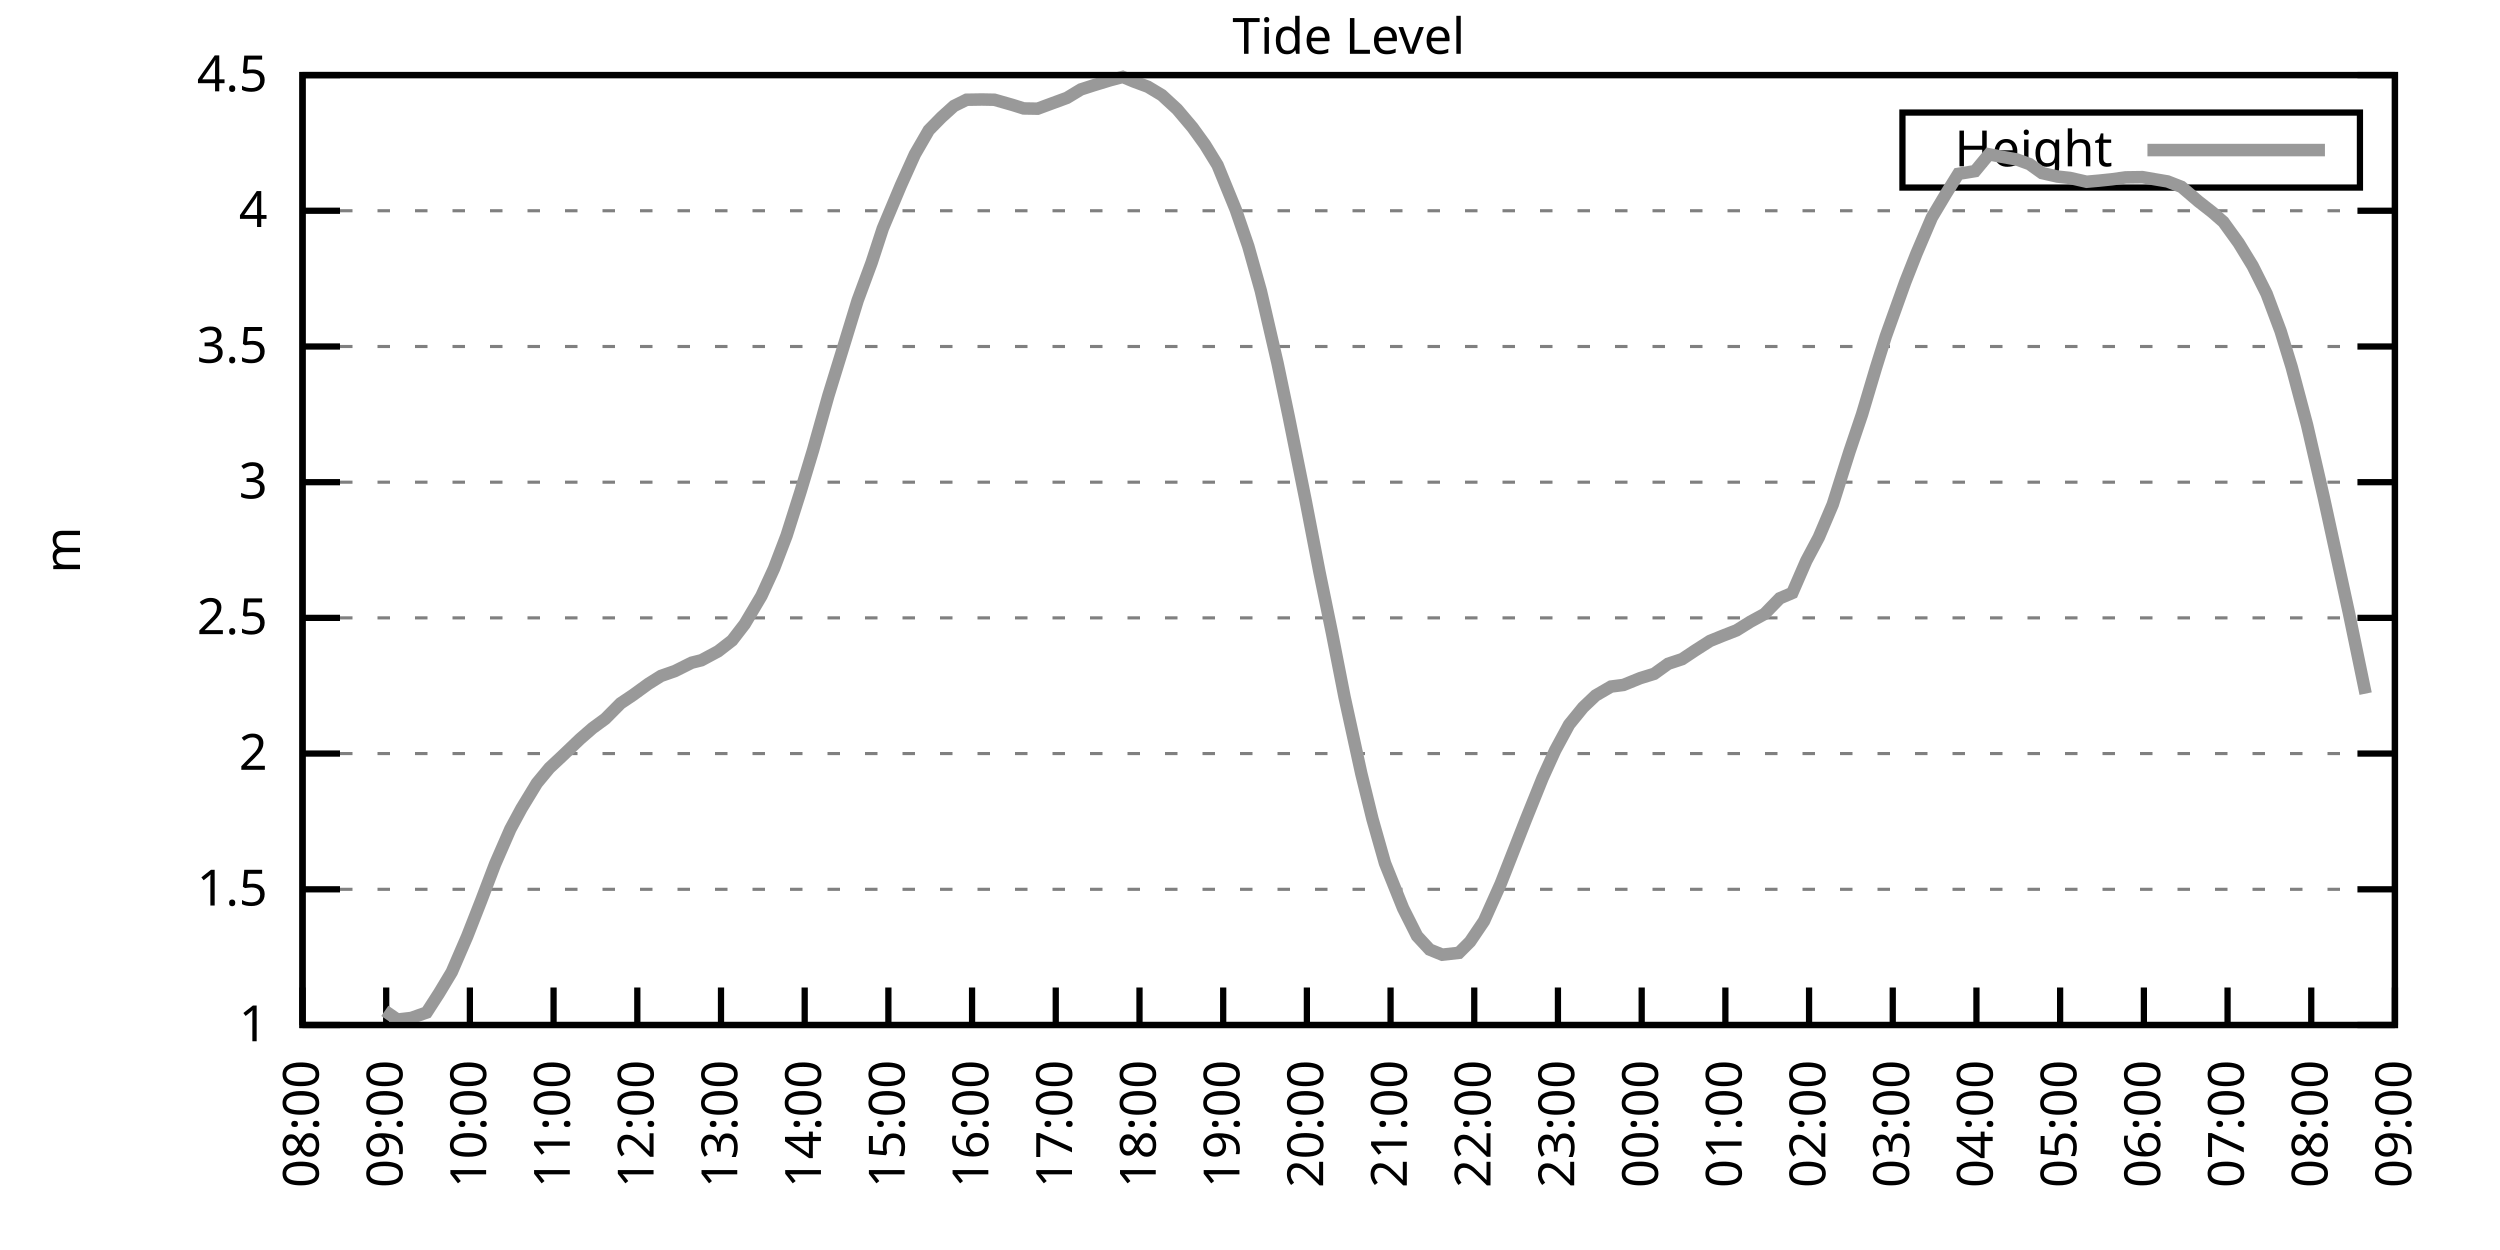
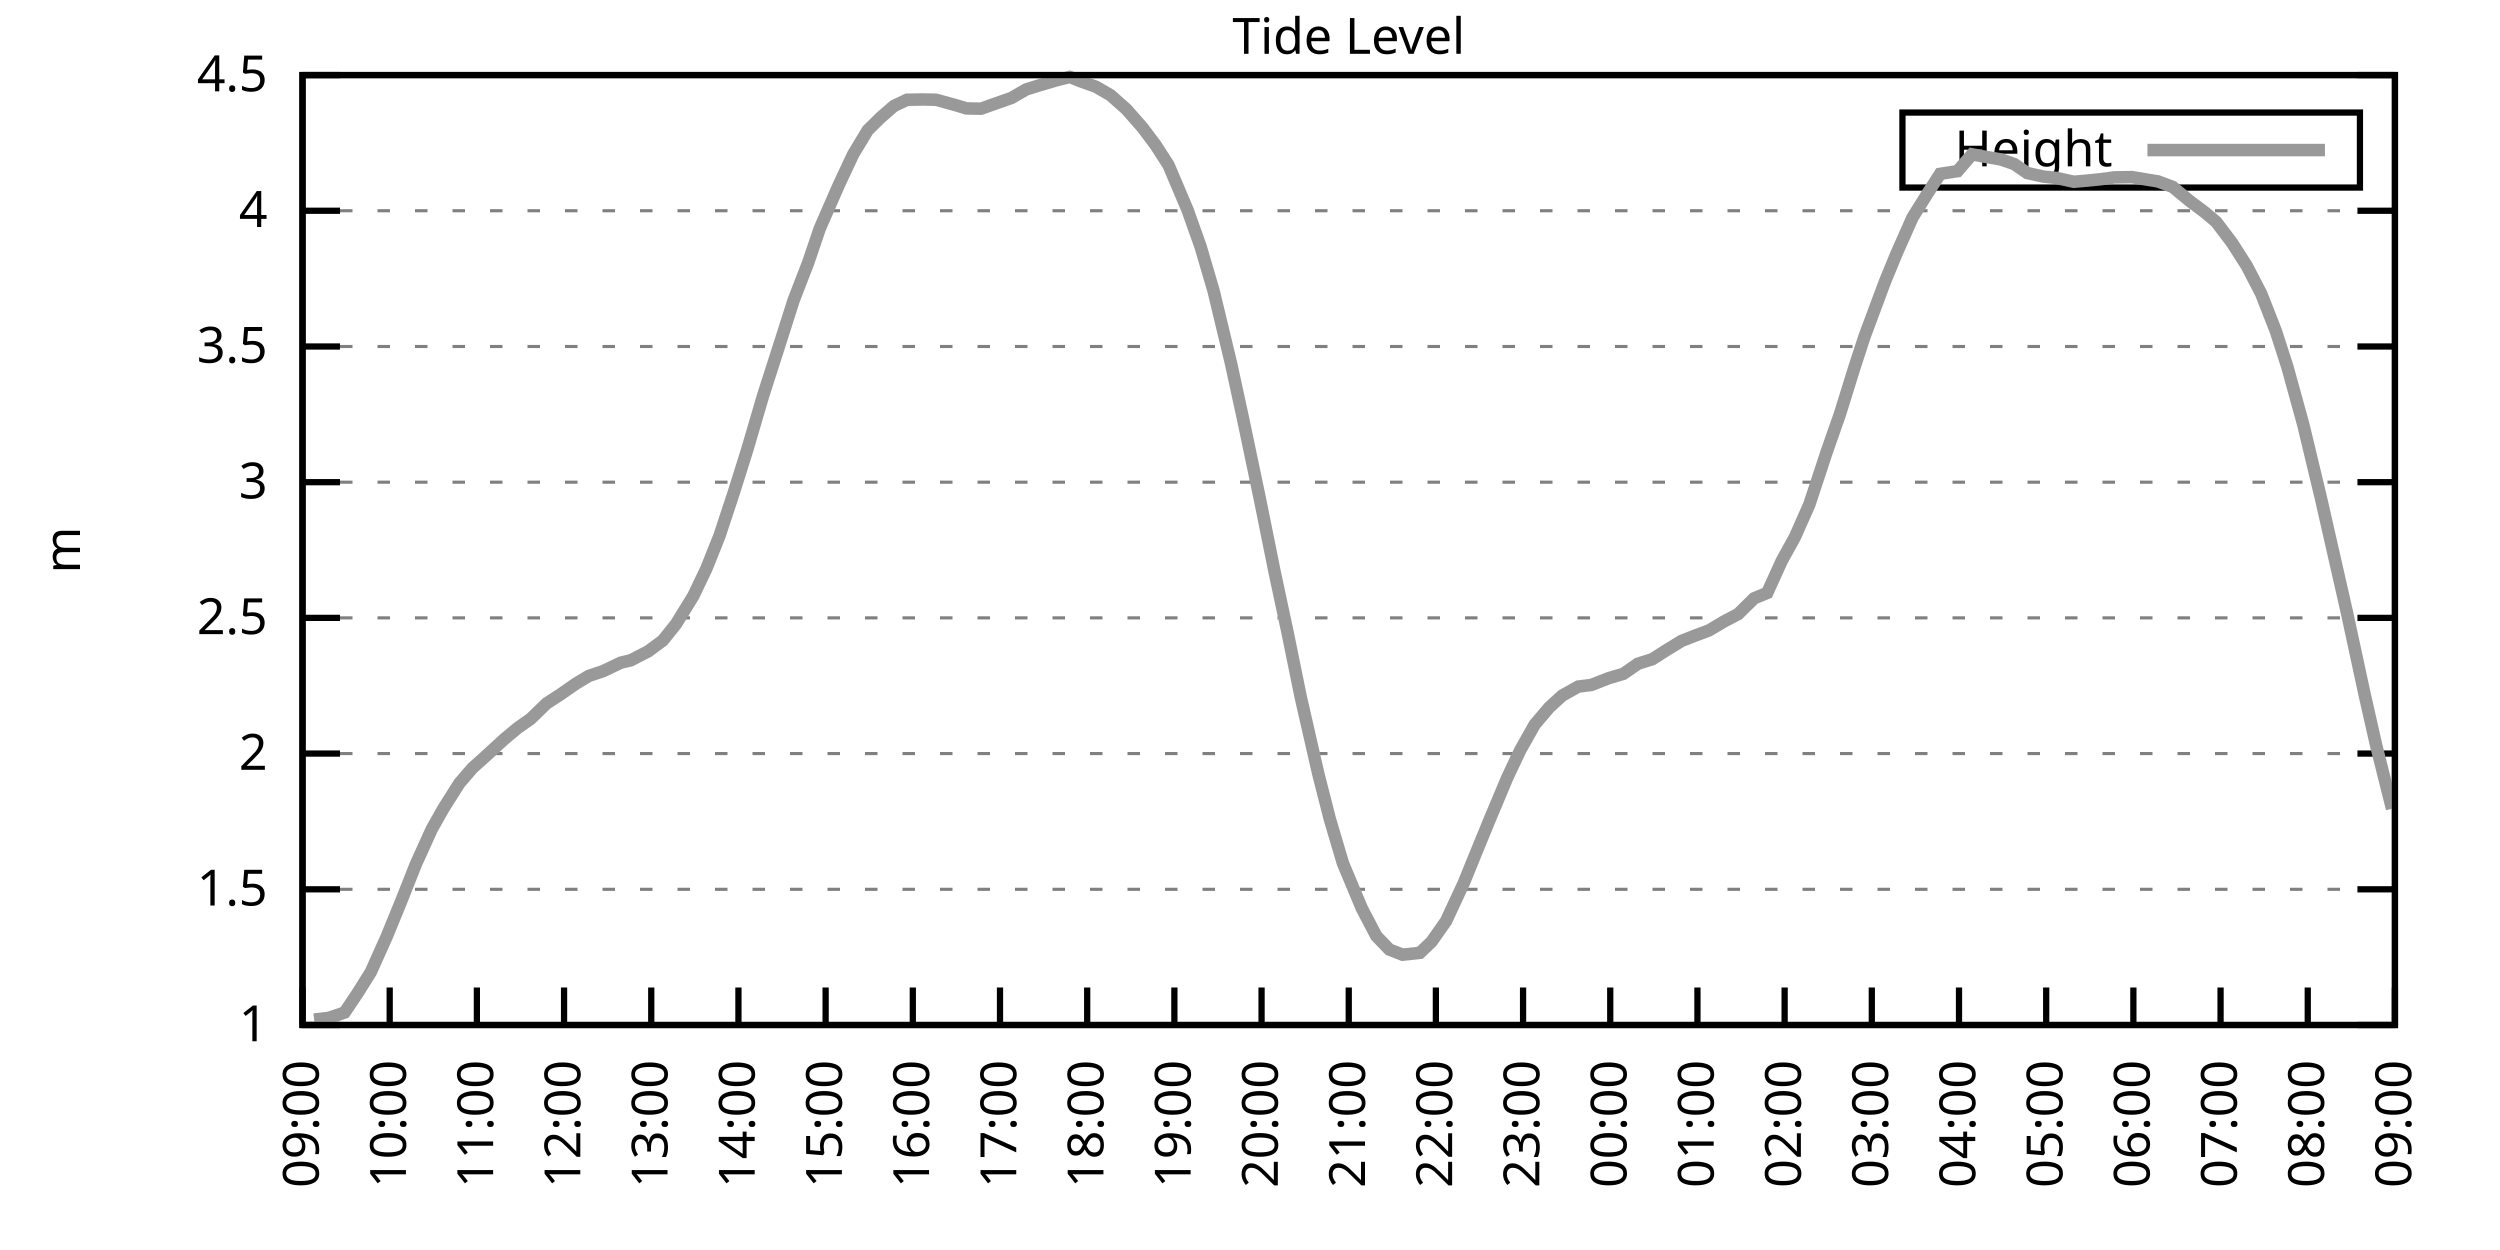
<svg xmlns="http://www.w3.org/2000/svg" xmlns:xlink="http://www.w3.org/1999/xlink" width="400" height="200" viewBox="0 0 400 200">
  <g id="gnuplot_canvas">
    <rect x="0" y="0" width="400" height="200" fill="none" />
    <defs>
      <circle id="gpDot" r="0.5" stroke-width="0.5" stroke="currentColor" />
      <path id="gpPt0" stroke-width="0.333" stroke="currentColor" d="M-1,0 h2 M0,-1 v2" />
      <path id="gpPt1" stroke-width="0.333" stroke="currentColor" d="M-1,-1 L1,1 M1,-1 L-1,1" />
      <path id="gpPt2" stroke-width="0.333" stroke="currentColor" d="M-1,0 L1,0 M0,-1 L0,1 M-1,-1 L1,1 M-1,1 L1,-1" />
      <rect id="gpPt3" stroke-width="0.333" stroke="currentColor" x="-1" y="-1" width="2" height="2" />
      <rect id="gpPt4" stroke-width="0.333" stroke="currentColor" fill="currentColor" x="-1" y="-1" width="2" height="2" />
      <circle id="gpPt5" stroke-width="0.333" stroke="currentColor" cx="0" cy="0" r="1" />
      <use xlink:href="#gpPt5" id="gpPt6" fill="currentColor" stroke="none" />
      <path id="gpPt7" stroke-width="0.333" stroke="currentColor" d="M0,-1.33 L-1.33,0.67 L1.33,0.67 z" />
      <use xlink:href="#gpPt7" id="gpPt8" fill="currentColor" stroke="none" />
      <use xlink:href="#gpPt7" id="gpPt9" stroke="currentColor" transform="rotate(180)" />
      <use xlink:href="#gpPt9" id="gpPt10" fill="currentColor" stroke="none" />
      <use xlink:href="#gpPt3" id="gpPt11" stroke="currentColor" transform="rotate(45)" />
      <use xlink:href="#gpPt11" id="gpPt12" fill="currentColor" stroke="none" />
      <path id="gpPt13" stroke-width="0.333" stroke="currentColor" d="M0,1.330 L1.265,0.411 L0.782,-1.067 L-0.782,-1.076 L-1.265,0.411 z" />
      <use xlink:href="#gpPt13" id="gpPt14" fill="currentColor" stroke="none" />
      <filter id="textbox" filterUnits="objectBoundingBox" x="0" y="0" height="1" width="1">
        <feFlood flood-color="white" flood-opacity="1" result="bgnd" />
        <feComposite in="SourceGraphic" in2="bgnd" operator="atop" />
      </filter>
      <filter id="greybox" filterUnits="objectBoundingBox" x="0" y="0" height="1" width="1">
        <feFlood flood-color="lightgrey" flood-opacity="1" result="grey" />
        <feComposite in="SourceGraphic" in2="grey" operator="atop" />
      </filter>
    </defs>
    <g fill="none" color="white" stroke="currentColor" stroke-width="1.00" stroke-linecap="butt" stroke-linejoin="miter">
</g>
    <g fill="none" color="black" stroke="currentColor" stroke-width="1.00" stroke-linecap="butt" stroke-linejoin="miter">
      <g stroke="none" shape-rendering="crispEdges">
        <polygon fill="rgb(255, 255, 255)" points="48.40,164.00 383.18,164.00 383.18,12.02 48.40,12.02 " />
      </g>
    </g>
    <g fill="none" color="black" stroke="currentColor" stroke-width="1.00" stroke-linecap="butt" stroke-linejoin="miter">
</g>
    <g fill="none" color="black" stroke="black" stroke-width="0.50" stroke-linecap="butt" stroke-linejoin="miter">
</g>
    <g fill="none" color="gray" stroke="currentColor" stroke-width="0.50" stroke-linecap="butt" stroke-linejoin="miter">
      <path stroke="gray" stroke-dasharray="2,4" class="gridline" d="M48.40,164.00 L383.19,164.00  " />
    </g>
    <g fill="none" color="gray" stroke="gray" stroke-width="1.00" stroke-linecap="butt" stroke-linejoin="miter">
</g>
    <g fill="none" color="black" stroke="currentColor" stroke-width="1.00" stroke-linecap="butt" stroke-linejoin="miter">
      <path stroke="black" d="M48.40,164.00 L54.40,164.00 M383.19,164.00 L377.19,164.00  " />
      <g transform="translate(42.80,166.60)" stroke="none" fill="black" font-family="Sans" font-size="8.00" text-anchor="end">
        <text>
          <tspan font-family="Sans"> 1</tspan>
        </text>
      </g>
    </g>
    <g fill="none" color="black" stroke="currentColor" stroke-width="1.00" stroke-linecap="butt" stroke-linejoin="miter">
</g>
    <g fill="none" color="black" stroke="black" stroke-width="0.50" stroke-linecap="butt" stroke-linejoin="miter">
</g>
    <g fill="none" color="gray" stroke="currentColor" stroke-width="0.50" stroke-linecap="butt" stroke-linejoin="miter">
      <path stroke="gray" stroke-dasharray="2,4" class="gridline" d="M48.40,142.29 L383.19,142.29  " />
    </g>
    <g fill="none" color="gray" stroke="gray" stroke-width="1.00" stroke-linecap="butt" stroke-linejoin="miter">
</g>
    <g fill="none" color="black" stroke="currentColor" stroke-width="1.00" stroke-linecap="butt" stroke-linejoin="miter">
      <path stroke="black" d="M48.40,142.29 L54.40,142.29 M383.19,142.29 L377.19,142.29  " />
      <g transform="translate(42.80,144.89)" stroke="none" fill="black" font-family="Sans" font-size="8.00" text-anchor="end">
        <text>
          <tspan font-family="Sans"> 1.5</tspan>
        </text>
      </g>
    </g>
    <g fill="none" color="black" stroke="currentColor" stroke-width="1.00" stroke-linecap="butt" stroke-linejoin="miter">
</g>
    <g fill="none" color="black" stroke="black" stroke-width="0.50" stroke-linecap="butt" stroke-linejoin="miter">
</g>
    <g fill="none" color="gray" stroke="currentColor" stroke-width="0.50" stroke-linecap="butt" stroke-linejoin="miter">
      <path stroke="gray" stroke-dasharray="2,4" class="gridline" d="M48.40,120.57 L383.19,120.57  " />
    </g>
    <g fill="none" color="gray" stroke="gray" stroke-width="1.00" stroke-linecap="butt" stroke-linejoin="miter">
</g>
    <g fill="none" color="black" stroke="currentColor" stroke-width="1.00" stroke-linecap="butt" stroke-linejoin="miter">
      <path stroke="black" d="M48.40,120.57 L54.40,120.57 M383.19,120.57 L377.19,120.57  " />
      <g transform="translate(42.80,123.17)" stroke="none" fill="black" font-family="Sans" font-size="8.00" text-anchor="end">
        <text>
          <tspan font-family="Sans"> 2</tspan>
        </text>
      </g>
    </g>
    <g fill="none" color="black" stroke="currentColor" stroke-width="1.00" stroke-linecap="butt" stroke-linejoin="miter">
</g>
    <g fill="none" color="black" stroke="black" stroke-width="0.50" stroke-linecap="butt" stroke-linejoin="miter">
</g>
    <g fill="none" color="gray" stroke="currentColor" stroke-width="0.50" stroke-linecap="butt" stroke-linejoin="miter">
      <path stroke="gray" stroke-dasharray="2,4" class="gridline" d="M48.40,98.86 L383.19,98.86  " />
    </g>
    <g fill="none" color="gray" stroke="gray" stroke-width="1.00" stroke-linecap="butt" stroke-linejoin="miter">
</g>
    <g fill="none" color="black" stroke="currentColor" stroke-width="1.00" stroke-linecap="butt" stroke-linejoin="miter">
      <path stroke="black" d="M48.40,98.86 L54.40,98.86 M383.19,98.86 L377.19,98.86  " />
      <g transform="translate(42.80,101.46)" stroke="none" fill="black" font-family="Sans" font-size="8.00" text-anchor="end">
        <text>
          <tspan font-family="Sans"> 2.5</tspan>
        </text>
      </g>
    </g>
    <g fill="none" color="black" stroke="currentColor" stroke-width="1.00" stroke-linecap="butt" stroke-linejoin="miter">
</g>
    <g fill="none" color="black" stroke="black" stroke-width="0.50" stroke-linecap="butt" stroke-linejoin="miter">
</g>
    <g fill="none" color="gray" stroke="currentColor" stroke-width="0.50" stroke-linecap="butt" stroke-linejoin="miter">
      <path stroke="gray" stroke-dasharray="2,4" class="gridline" d="M48.40,77.15 L383.19,77.15  " />
    </g>
    <g fill="none" color="gray" stroke="gray" stroke-width="1.00" stroke-linecap="butt" stroke-linejoin="miter">
</g>
    <g fill="none" color="black" stroke="currentColor" stroke-width="1.00" stroke-linecap="butt" stroke-linejoin="miter">
      <path stroke="black" d="M48.40,77.15 L54.40,77.15 M383.19,77.15 L377.19,77.15  " />
      <g transform="translate(42.80,79.75)" stroke="none" fill="black" font-family="Sans" font-size="8.00" text-anchor="end">
        <text>
          <tspan font-family="Sans"> 3</tspan>
        </text>
      </g>
    </g>
    <g fill="none" color="black" stroke="currentColor" stroke-width="1.00" stroke-linecap="butt" stroke-linejoin="miter">
</g>
    <g fill="none" color="black" stroke="black" stroke-width="0.50" stroke-linecap="butt" stroke-linejoin="miter">
</g>
    <g fill="none" color="gray" stroke="currentColor" stroke-width="0.50" stroke-linecap="butt" stroke-linejoin="miter">
      <path stroke="gray" stroke-dasharray="2,4" class="gridline" d="M48.40,55.44 L383.19,55.44  " />
    </g>
    <g fill="none" color="gray" stroke="gray" stroke-width="1.00" stroke-linecap="butt" stroke-linejoin="miter">
</g>
    <g fill="none" color="black" stroke="currentColor" stroke-width="1.00" stroke-linecap="butt" stroke-linejoin="miter">
      <path stroke="black" d="M48.40,55.44 L54.40,55.44 M383.19,55.44 L377.19,55.44  " />
      <g transform="translate(42.80,58.04)" stroke="none" fill="black" font-family="Sans" font-size="8.00" text-anchor="end">
        <text>
          <tspan font-family="Sans"> 3.5</tspan>
        </text>
      </g>
    </g>
    <g fill="none" color="black" stroke="currentColor" stroke-width="1.00" stroke-linecap="butt" stroke-linejoin="miter">
</g>
    <g fill="none" color="black" stroke="black" stroke-width="0.50" stroke-linecap="butt" stroke-linejoin="miter">
</g>
    <g fill="none" color="gray" stroke="currentColor" stroke-width="0.50" stroke-linecap="butt" stroke-linejoin="miter">
      <path stroke="gray" stroke-dasharray="2,4" class="gridline" d="M48.40,33.72 L383.19,33.72  " />
    </g>
    <g fill="none" color="gray" stroke="gray" stroke-width="1.00" stroke-linecap="butt" stroke-linejoin="miter">
</g>
    <g fill="none" color="black" stroke="currentColor" stroke-width="1.00" stroke-linecap="butt" stroke-linejoin="miter">
      <path stroke="black" d="M48.40,33.72 L54.40,33.72 M383.19,33.72 L377.19,33.72  " />
      <g transform="translate(42.80,36.32)" stroke="none" fill="black" font-family="Sans" font-size="8.00" text-anchor="end">
        <text>
          <tspan font-family="Sans"> 4</tspan>
        </text>
      </g>
    </g>
    <g fill="none" color="black" stroke="currentColor" stroke-width="1.00" stroke-linecap="butt" stroke-linejoin="miter">
</g>
    <g fill="none" color="black" stroke="black" stroke-width="0.50" stroke-linecap="butt" stroke-linejoin="miter">
</g>
    <g fill="none" color="gray" stroke="currentColor" stroke-width="0.50" stroke-linecap="butt" stroke-linejoin="miter">
      <path stroke="gray" stroke-dasharray="2,4" class="gridline" d="M48.40,12.01 L383.19,12.01  " />
    </g>
    <g fill="none" color="gray" stroke="gray" stroke-width="1.00" stroke-linecap="butt" stroke-linejoin="miter">
</g>
    <g fill="none" color="black" stroke="currentColor" stroke-width="1.00" stroke-linecap="butt" stroke-linejoin="miter">
      <path stroke="black" d="M48.40,12.01 L54.40,12.01 M383.19,12.01 L377.19,12.01  " />
      <g transform="translate(42.80,14.61)" stroke="none" fill="black" font-family="Sans" font-size="8.00" text-anchor="end">
        <text>
          <tspan font-family="Sans"> 4.5</tspan>
        </text>
      </g>
    </g>
    <g fill="none" color="black" stroke="currentColor" stroke-width="1.00" stroke-linecap="butt" stroke-linejoin="miter">
      <path stroke="black" d="M48.40,164.00 L48.40,158.00  " />
      <g transform="translate(51.00,169.60) rotate(270.00)" stroke="none" fill="black" font-family="Sans" font-size="8.00" text-anchor="end">
        <text>
-           <tspan font-family="Sans">08:00</tspan>
-         </text>
-       </g>
-     </g>
-     <g fill="none" color="black" stroke="currentColor" stroke-width="1.00" stroke-linecap="butt" stroke-linejoin="miter">
-       <path stroke="black" d="M61.79,164.00 L61.79,158.00  " />
-       <g transform="translate(64.39,169.60) rotate(270.00)" stroke="none" fill="black" font-family="Sans" font-size="8.00" text-anchor="end">
-         <text>
          <tspan font-family="Sans">09:00</tspan>
        </text>
      </g>
    </g>
    <g fill="none" color="black" stroke="currentColor" stroke-width="1.00" stroke-linecap="butt" stroke-linejoin="miter">
-       <path stroke="black" d="M75.18,164.00 L75.18,158.00  " />
-       <g transform="translate(77.78,169.60) rotate(270.00)" stroke="none" fill="black" font-family="Sans" font-size="8.00" text-anchor="end">
+       <path stroke="black" d="M62.35,164.00 L62.35,158.00  " />
+       <g transform="translate(64.95,169.60) rotate(270.00)" stroke="none" fill="black" font-family="Sans" font-size="8.00" text-anchor="end">
        <text>
          <tspan font-family="Sans">10:00</tspan>
        </text>
      </g>
    </g>
    <g fill="none" color="black" stroke="currentColor" stroke-width="1.00" stroke-linecap="butt" stroke-linejoin="miter">
-       <path stroke="black" d="M88.57,164.00 L88.57,158.00  " />
-       <g transform="translate(91.17,169.60) rotate(270.00)" stroke="none" fill="black" font-family="Sans" font-size="8.00" text-anchor="end">
+       <path stroke="black" d="M76.30,164.00 L76.30,158.00  " />
+       <g transform="translate(78.90,169.60) rotate(270.00)" stroke="none" fill="black" font-family="Sans" font-size="8.00" text-anchor="end">
        <text>
          <tspan font-family="Sans">11:00</tspan>
        </text>
      </g>
    </g>
    <g fill="none" color="black" stroke="currentColor" stroke-width="1.00" stroke-linecap="butt" stroke-linejoin="miter">
-       <path stroke="black" d="M101.97,164.00 L101.97,158.00  " />
-       <g transform="translate(104.57,169.60) rotate(270.00)" stroke="none" fill="black" font-family="Sans" font-size="8.00" text-anchor="end">
+       <path stroke="black" d="M90.25,164.00 L90.25,158.00  " />
+       <g transform="translate(92.85,169.60) rotate(270.00)" stroke="none" fill="black" font-family="Sans" font-size="8.00" text-anchor="end">
        <text>
          <tspan font-family="Sans">12:00</tspan>
        </text>
      </g>
    </g>
    <g fill="none" color="black" stroke="currentColor" stroke-width="1.00" stroke-linecap="butt" stroke-linejoin="miter">
-       <path stroke="black" d="M115.36,164.00 L115.36,158.00  " />
-       <g transform="translate(117.96,169.60) rotate(270.00)" stroke="none" fill="black" font-family="Sans" font-size="8.00" text-anchor="end">
+       <path stroke="black" d="M104.20,164.00 L104.20,158.00  " />
+       <g transform="translate(106.80,169.60) rotate(270.00)" stroke="none" fill="black" font-family="Sans" font-size="8.00" text-anchor="end">
        <text>
          <tspan font-family="Sans">13:00</tspan>
        </text>
      </g>
    </g>
    <g fill="none" color="black" stroke="currentColor" stroke-width="1.00" stroke-linecap="butt" stroke-linejoin="miter">
-       <path stroke="black" d="M128.75,164.00 L128.75,158.00  " />
-       <g transform="translate(131.35,169.60) rotate(270.00)" stroke="none" fill="black" font-family="Sans" font-size="8.00" text-anchor="end">
+       <path stroke="black" d="M118.15,164.00 L118.15,158.00  " />
+       <g transform="translate(120.75,169.60) rotate(270.00)" stroke="none" fill="black" font-family="Sans" font-size="8.00" text-anchor="end">
        <text>
          <tspan font-family="Sans">14:00</tspan>
        </text>
      </g>
    </g>
    <g fill="none" color="black" stroke="currentColor" stroke-width="1.00" stroke-linecap="butt" stroke-linejoin="miter">
-       <path stroke="black" d="M142.14,164.00 L142.14,158.00  " />
-       <g transform="translate(144.74,169.60) rotate(270.00)" stroke="none" fill="black" font-family="Sans" font-size="8.00" text-anchor="end">
+       <path stroke="black" d="M132.10,164.00 L132.10,158.00  " />
+       <g transform="translate(134.70,169.60) rotate(270.00)" stroke="none" fill="black" font-family="Sans" font-size="8.00" text-anchor="end">
        <text>
          <tspan font-family="Sans">15:00</tspan>
        </text>
      </g>
    </g>
    <g fill="none" color="black" stroke="currentColor" stroke-width="1.00" stroke-linecap="butt" stroke-linejoin="miter">
-       <path stroke="black" d="M155.53,164.00 L155.53,158.00  " />
-       <g transform="translate(158.13,169.60) rotate(270.00)" stroke="none" fill="black" font-family="Sans" font-size="8.00" text-anchor="end">
+       <path stroke="black" d="M146.05,164.00 L146.05,158.00  " />
+       <g transform="translate(148.65,169.60) rotate(270.00)" stroke="none" fill="black" font-family="Sans" font-size="8.00" text-anchor="end">
        <text>
          <tspan font-family="Sans">16:00</tspan>
        </text>
      </g>
    </g>
    <g fill="none" color="black" stroke="currentColor" stroke-width="1.00" stroke-linecap="butt" stroke-linejoin="miter">
-       <path stroke="black" d="M168.92,164.00 L168.92,158.00  " />
-       <g transform="translate(171.52,169.60) rotate(270.00)" stroke="none" fill="black" font-family="Sans" font-size="8.00" text-anchor="end">
+       <path stroke="black" d="M160.00,164.00 L160.00,158.00  " />
+       <g transform="translate(162.60,169.60) rotate(270.00)" stroke="none" fill="black" font-family="Sans" font-size="8.00" text-anchor="end">
        <text>
          <tspan font-family="Sans">17:00</tspan>
        </text>
      </g>
    </g>
    <g fill="none" color="black" stroke="currentColor" stroke-width="1.00" stroke-linecap="butt" stroke-linejoin="miter">
-       <path stroke="black" d="M182.32,164.00 L182.32,158.00  " />
-       <g transform="translate(184.92,169.60) rotate(270.00)" stroke="none" fill="black" font-family="Sans" font-size="8.00" text-anchor="end">
+       <path stroke="black" d="M173.95,164.00 L173.95,158.00  " />
+       <g transform="translate(176.55,169.60) rotate(270.00)" stroke="none" fill="black" font-family="Sans" font-size="8.00" text-anchor="end">
        <text>
          <tspan font-family="Sans">18:00</tspan>
        </text>
      </g>
    </g>
    <g fill="none" color="black" stroke="currentColor" stroke-width="1.00" stroke-linecap="butt" stroke-linejoin="miter">
-       <path stroke="black" d="M195.71,164.00 L195.71,158.00  " />
-       <g transform="translate(198.31,169.60) rotate(270.00)" stroke="none" fill="black" font-family="Sans" font-size="8.00" text-anchor="end">
+       <path stroke="black" d="M187.90,164.00 L187.90,158.00  " />
+       <g transform="translate(190.50,169.60) rotate(270.00)" stroke="none" fill="black" font-family="Sans" font-size="8.00" text-anchor="end">
        <text>
          <tspan font-family="Sans">19:00</tspan>
        </text>
      </g>
    </g>
    <g fill="none" color="black" stroke="currentColor" stroke-width="1.00" stroke-linecap="butt" stroke-linejoin="miter">
-       <path stroke="black" d="M209.10,164.00 L209.10,158.00  " />
-       <g transform="translate(211.70,169.60) rotate(270.00)" stroke="none" fill="black" font-family="Sans" font-size="8.00" text-anchor="end">
+       <path stroke="black" d="M201.85,164.00 L201.85,158.00  " />
+       <g transform="translate(204.45,169.60) rotate(270.00)" stroke="none" fill="black" font-family="Sans" font-size="8.00" text-anchor="end">
        <text>
          <tspan font-family="Sans">20:00</tspan>
        </text>
      </g>
    </g>
    <g fill="none" color="black" stroke="currentColor" stroke-width="1.00" stroke-linecap="butt" stroke-linejoin="miter">
-       <path stroke="black" d="M222.49,164.00 L222.49,158.00  " />
-       <g transform="translate(225.09,169.60) rotate(270.00)" stroke="none" fill="black" font-family="Sans" font-size="8.00" text-anchor="end">
+       <path stroke="black" d="M215.80,164.00 L215.80,158.00  " />
+       <g transform="translate(218.40,169.60) rotate(270.00)" stroke="none" fill="black" font-family="Sans" font-size="8.00" text-anchor="end">
        <text>
          <tspan font-family="Sans">21:00</tspan>
        </text>
      </g>
    </g>
    <g fill="none" color="black" stroke="currentColor" stroke-width="1.00" stroke-linecap="butt" stroke-linejoin="miter">
-       <path stroke="black" d="M235.88,164.00 L235.88,158.00  " />
-       <g transform="translate(238.48,169.60) rotate(270.00)" stroke="none" fill="black" font-family="Sans" font-size="8.00" text-anchor="end">
+       <path stroke="black" d="M229.74,164.00 L229.74,158.00  " />
+       <g transform="translate(232.34,169.60) rotate(270.00)" stroke="none" fill="black" font-family="Sans" font-size="8.00" text-anchor="end">
        <text>
          <tspan font-family="Sans">22:00</tspan>
        </text>
      </g>
    </g>
    <g fill="none" color="black" stroke="currentColor" stroke-width="1.00" stroke-linecap="butt" stroke-linejoin="miter">
-       <path stroke="black" d="M249.27,164.00 L249.27,158.00  " />
-       <g transform="translate(251.87,169.60) rotate(270.00)" stroke="none" fill="black" font-family="Sans" font-size="8.00" text-anchor="end">
+       <path stroke="black" d="M243.69,164.00 L243.69,158.00  " />
+       <g transform="translate(246.29,169.60) rotate(270.00)" stroke="none" fill="black" font-family="Sans" font-size="8.00" text-anchor="end">
        <text>
          <tspan font-family="Sans">23:00</tspan>
        </text>
      </g>
    </g>
    <g fill="none" color="black" stroke="currentColor" stroke-width="1.00" stroke-linecap="butt" stroke-linejoin="miter">
-       <path stroke="black" d="M262.67,164.00 L262.67,158.00  " />
-       <g transform="translate(265.27,169.60) rotate(270.00)" stroke="none" fill="black" font-family="Sans" font-size="8.00" text-anchor="end">
+       <path stroke="black" d="M257.64,164.00 L257.64,158.00  " />
+       <g transform="translate(260.24,169.60) rotate(270.00)" stroke="none" fill="black" font-family="Sans" font-size="8.00" text-anchor="end">
        <text>
          <tspan font-family="Sans">00:00</tspan>
        </text>
      </g>
    </g>
    <g fill="none" color="black" stroke="currentColor" stroke-width="1.00" stroke-linecap="butt" stroke-linejoin="miter">
-       <path stroke="black" d="M276.06,164.00 L276.06,158.00  " />
-       <g transform="translate(278.66,169.60) rotate(270.00)" stroke="none" fill="black" font-family="Sans" font-size="8.00" text-anchor="end">
+       <path stroke="black" d="M271.59,164.00 L271.59,158.00  " />
+       <g transform="translate(274.19,169.60) rotate(270.00)" stroke="none" fill="black" font-family="Sans" font-size="8.00" text-anchor="end">
        <text>
          <tspan font-family="Sans">01:00</tspan>
        </text>
      </g>
    </g>
    <g fill="none" color="black" stroke="currentColor" stroke-width="1.00" stroke-linecap="butt" stroke-linejoin="miter">
-       <path stroke="black" d="M289.45,164.00 L289.45,158.00  " />
-       <g transform="translate(292.05,169.60) rotate(270.00)" stroke="none" fill="black" font-family="Sans" font-size="8.00" text-anchor="end">
+       <path stroke="black" d="M285.54,164.00 L285.54,158.00  " />
+       <g transform="translate(288.14,169.60) rotate(270.00)" stroke="none" fill="black" font-family="Sans" font-size="8.00" text-anchor="end">
        <text>
          <tspan font-family="Sans">02:00</tspan>
        </text>
      </g>
    </g>
    <g fill="none" color="black" stroke="currentColor" stroke-width="1.00" stroke-linecap="butt" stroke-linejoin="miter">
-       <path stroke="black" d="M302.84,164.00 L302.84,158.00  " />
-       <g transform="translate(305.44,169.60) rotate(270.00)" stroke="none" fill="black" font-family="Sans" font-size="8.00" text-anchor="end">
+       <path stroke="black" d="M299.49,164.00 L299.49,158.00  " />
+       <g transform="translate(302.09,169.60) rotate(270.00)" stroke="none" fill="black" font-family="Sans" font-size="8.00" text-anchor="end">
        <text>
          <tspan font-family="Sans">03:00</tspan>
        </text>
      </g>
    </g>
    <g fill="none" color="black" stroke="currentColor" stroke-width="1.00" stroke-linecap="butt" stroke-linejoin="miter">
-       <path stroke="black" d="M316.23,164.00 L316.23,158.00  " />
-       <g transform="translate(318.83,169.60) rotate(270.00)" stroke="none" fill="black" font-family="Sans" font-size="8.00" text-anchor="end">
+       <path stroke="black" d="M313.44,164.00 L313.44,158.00  " />
+       <g transform="translate(316.04,169.60) rotate(270.00)" stroke="none" fill="black" font-family="Sans" font-size="8.00" text-anchor="end">
        <text>
          <tspan font-family="Sans">04:00</tspan>
        </text>
      </g>
    </g>
    <g fill="none" color="black" stroke="currentColor" stroke-width="1.00" stroke-linecap="butt" stroke-linejoin="miter">
-       <path stroke="black" d="M329.62,164.00 L329.62,158.00  " />
-       <g transform="translate(332.22,169.60) rotate(270.00)" stroke="none" fill="black" font-family="Sans" font-size="8.00" text-anchor="end">
+       <path stroke="black" d="M327.39,164.00 L327.39,158.00  " />
+       <g transform="translate(329.99,169.60) rotate(270.00)" stroke="none" fill="black" font-family="Sans" font-size="8.00" text-anchor="end">
        <text>
          <tspan font-family="Sans">05:00</tspan>
        </text>
      </g>
    </g>
    <g fill="none" color="black" stroke="currentColor" stroke-width="1.00" stroke-linecap="butt" stroke-linejoin="miter">
-       <path stroke="black" d="M343.02,164.00 L343.02,158.00  " />
-       <g transform="translate(345.62,169.60) rotate(270.00)" stroke="none" fill="black" font-family="Sans" font-size="8.00" text-anchor="end">
+       <path stroke="black" d="M341.34,164.00 L341.34,158.00  " />
+       <g transform="translate(343.94,169.60) rotate(270.00)" stroke="none" fill="black" font-family="Sans" font-size="8.00" text-anchor="end">
        <text>
          <tspan font-family="Sans">06:00</tspan>
        </text>
      </g>
    </g>
    <g fill="none" color="black" stroke="currentColor" stroke-width="1.00" stroke-linecap="butt" stroke-linejoin="miter">
-       <path stroke="black" d="M356.41,164.00 L356.41,158.00  " />
-       <g transform="translate(359.01,169.60) rotate(270.00)" stroke="none" fill="black" font-family="Sans" font-size="8.00" text-anchor="end">
+       <path stroke="black" d="M355.29,164.00 L355.29,158.00  " />
+       <g transform="translate(357.89,169.60) rotate(270.00)" stroke="none" fill="black" font-family="Sans" font-size="8.00" text-anchor="end">
        <text>
          <tspan font-family="Sans">07:00</tspan>
        </text>
      </g>
    </g>
    <g fill="none" color="black" stroke="currentColor" stroke-width="1.00" stroke-linecap="butt" stroke-linejoin="miter">
-       <path stroke="black" d="M369.80,164.00 L369.80,158.00  " />
-       <g transform="translate(372.40,169.60) rotate(270.00)" stroke="none" fill="black" font-family="Sans" font-size="8.00" text-anchor="end">
+       <path stroke="black" d="M369.24,164.00 L369.24,158.00  " />
+       <g transform="translate(371.84,169.60) rotate(270.00)" stroke="none" fill="black" font-family="Sans" font-size="8.00" text-anchor="end">
        <text>
          <tspan font-family="Sans">08:00</tspan>
        </text>
      </g>
    </g>
    <g fill="none" color="black" stroke="currentColor" stroke-width="1.00" stroke-linecap="butt" stroke-linejoin="miter">
      <path stroke="black" d="M383.19,164.00 L383.19,158.00  " />
      <g transform="translate(385.79,169.60) rotate(270.00)" stroke="none" fill="black" font-family="Sans" font-size="8.00" text-anchor="end">
        <text>
          <tspan font-family="Sans">09:00</tspan>
        </text>
      </g>
    </g>
    <g fill="none" color="black" stroke="currentColor" stroke-width="1.00" stroke-linecap="butt" stroke-linejoin="miter">
</g>
    <g fill="none" color="black" stroke="currentColor" stroke-width="1.00" stroke-linecap="butt" stroke-linejoin="miter">
      <path stroke="black" d="M48.40,12.01 L48.40,164.00 L383.19,164.00 L383.19,12.01 L48.40,12.01 Z  " />
    </g>
    <g fill="none" color="black" stroke="currentColor" stroke-width="1.00" stroke-linecap="butt" stroke-linejoin="miter">
</g>
    <g fill="none" color="black" stroke="currentColor" stroke-width="1.00" stroke-linecap="butt" stroke-linejoin="miter">
      <path stroke="black" d="M304.39,30.01 L304.39,18.01 L377.59,18.01 L377.59,30.01 L304.39,30.01 Z  " />
    </g>
    <g id="Tide_level_plot_1">
      <g fill="none" color="white" stroke="black" stroke-width="2.00" stroke-linecap="butt" stroke-linejoin="miter">
</g>
      <g fill="none" color="black" stroke="currentColor" stroke-width="2.00" stroke-linecap="butt" stroke-linejoin="miter">
        <g transform="translate(337.99,26.61)" stroke="none" fill="black" font-family="Sans" font-size="8.00" text-anchor="end">
          <text>
            <tspan font-family="Sans">Height</tspan>
          </text>
        </g>
      </g>
      <g fill="none" color="black" stroke="currentColor" stroke-width="2.00" stroke-linecap="butt" stroke-linejoin="miter">
-         <path stroke="rgb(153, 153, 153)" d="M343.59,24.01 L371.99,24.01 M61.57,161.74 L63.58,163.13 L65.81,162.87 L68.26,162.00 L70.27,158.88 L72.28,155.53   L74.74,149.84 L76.97,144.15 L79.20,138.29 L81.66,132.65 L83.44,129.35 L85.90,125.31 L87.91,122.88 L89.91,121.01   L92.82,118.23 L94.82,116.49 L96.83,115.02 L99.29,112.54 L101.30,111.19 L103.75,109.41 L105.76,108.15 L107.99,107.37   L110.67,106.03 L112.23,105.64 L114.91,104.20 L117.14,102.47 L119.15,99.86 L121.83,95.34 L123.84,90.96 L125.85,85.70   L128.08,78.67 L130.09,72.02 L132.54,63.30 L135.22,54.61 L137.23,48.05 L139.46,42.02 L141.25,36.55 L144.15,29.64   L146.38,24.69 L148.61,20.83 L150.62,18.78 L152.63,16.96 L154.64,15.96 L157.10,15.92 L159.10,15.96 L162.01,16.79   L163.79,17.35 L166.02,17.39 L168.48,16.48 L170.71,15.66 L172.94,14.31 L174.95,13.66 L177.63,12.84 L179.64,12.31   L181.42,13.05 L183.66,13.88 L185.89,15.22 L188.34,17.48 L190.80,20.39 L192.81,23.17 L194.81,26.43 L197.72,33.55   L199.73,39.41 L201.73,46.53 L204.41,58.13 L206.20,66.68 L208.88,79.97 L211.11,91.52 L213.12,101.29 L215.13,111.54   L217.80,123.74 L219.59,131.04 L221.60,138.12 L224.50,145.33 L226.73,149.76 L228.74,151.93 L230.75,152.75 L233.43,152.45   L235.21,150.67 L237.44,147.37 L240.12,141.38 L242.13,136.25 L244.14,131.13 L246.82,124.48 L248.83,120.05 L251.06,115.93   L253.29,113.19 L255.30,111.28 L257.76,109.85 L259.76,109.59 L262.44,108.50 L264.67,107.81 L266.91,106.20 L269.14,105.46   L271.15,104.12 L273.60,102.55 L275.61,101.73 L277.84,100.86 L280.07,99.47 L282.31,98.25 L284.76,95.73 L286.77,94.87   L289.00,89.74 L291.01,85.96 L293.24,80.71 L295.92,72.24 L297.93,66.29 L300.16,58.82 L301.72,53.83 L304.85,45.10   L306.63,40.58 L309.09,34.81 L311.32,31.07 L313.33,27.82 L316.01,27.38 L318.24,24.69 L320.03,25.04 L322.70,25.52   L324.71,26.25 L326.72,27.69 L329.18,28.25 L331.19,28.47 L333.86,29.08 L335.87,28.90 L337.88,28.69 L340.11,28.38   L342.79,28.34 L344.80,28.69 L346.81,29.03 L349.04,29.90 L351.72,32.20 L353.95,33.94 L355.74,35.50 L358.19,38.89   L360.42,42.54 L362.66,47.01 L364.89,52.96 L366.67,58.74 L369.13,67.99 L371.81,79.62 L375.82,98.04 L378.50,110.98    " />
+         <path stroke="rgb(153, 153, 153)" d="M343.59,24.01 L371.99,24.01 M50.26,163.13 L52.58,162.87 L55.14,162.00 L57.23,158.88 L59.33,155.53 L61.88,149.84   L64.21,144.15 L66.53,138.29 L69.09,132.65 L70.95,129.35 L73.51,125.31 L75.60,122.88 L77.69,121.01 L80.72,118.23   L82.81,116.49 L84.90,115.02 L87.46,112.54 L89.55,111.19 L92.11,109.41 L94.20,108.15 L96.53,107.37 L99.32,106.03   L100.94,105.64 L103.73,104.20 L106.06,102.47 L108.15,99.86 L110.94,95.34 L113.03,90.96 L115.13,85.70 L117.45,78.67   L119.54,72.02 L122.10,63.30 L124.89,54.61 L126.98,48.05 L129.31,42.02 L131.17,36.55 L134.19,29.64 L136.51,24.69   L138.84,20.83 L140.93,18.78 L143.02,16.96 L145.12,15.96 L147.67,15.92 L149.77,15.96 L152.79,16.79 L154.65,17.35   L156.97,17.39 L159.53,16.48 L161.86,15.66 L164.18,14.31 L166.27,13.66 L169.06,12.84 L171.16,12.31 L173.02,13.05   L175.34,13.88 L177.67,15.22 L180.22,17.48 L182.78,20.39 L184.87,23.17 L186.97,26.43 L189.99,33.55 L192.08,39.41   L194.17,46.53 L196.96,58.13 L198.82,66.68 L201.61,79.97 L203.94,91.52 L206.03,101.29 L208.12,111.54 L210.91,123.74   L212.77,131.04 L214.87,138.12 L217.89,145.33 L220.21,149.76 L222.30,151.93 L224.40,152.75 L227.19,152.45 L229.05,150.67   L231.37,147.37 L234.16,141.38 L236.25,136.25 L238.35,131.13 L241.14,124.48 L243.23,120.05 L245.55,115.93 L247.88,113.19   L249.97,111.28 L252.53,109.85 L254.62,109.59 L257.41,108.50 L259.74,107.81 L262.06,106.20 L264.39,105.46 L266.48,104.12   L269.04,102.55 L271.13,101.73 L273.45,100.86 L275.78,99.47 L278.10,98.25 L280.66,95.73 L282.75,94.87 L285.08,89.74   L287.17,85.96 L289.50,80.71 L292.29,72.24 L294.38,66.29 L296.70,58.82 L298.33,53.83 L301.58,45.10 L303.44,40.58   L306.00,34.81 L308.33,31.07 L310.42,27.82 L313.21,27.38 L315.53,24.69 L317.39,25.04 L320.18,25.52 L322.28,26.25   L324.37,27.69 L326.93,28.25 L329.02,28.47 L331.81,29.08 L333.90,28.90 L335.99,28.69 L338.32,28.38 L341.11,28.34   L343.20,28.69 L345.29,29.03 L347.62,29.90 L350.41,32.20 L352.73,33.94 L354.59,35.50 L357.15,38.89 L359.48,42.54   L361.80,47.01 L364.13,52.96 L365.99,58.74 L368.54,67.99 L371.33,79.62 L375.52,98.04 L378.31,110.98 L380.17,119.18   L382.73,129.39  " />
      </g>
    </g>
    <g fill="none" color="black" stroke="currentColor" stroke-width="2.00" stroke-linecap="butt" stroke-linejoin="miter">
</g>
    <g fill="none" color="black" stroke="black" stroke-width="1.00" stroke-linecap="butt" stroke-linejoin="miter">
</g>
    <g fill="none" color="black" stroke="currentColor" stroke-width="1.00" stroke-linecap="butt" stroke-linejoin="miter">
      <path stroke="black" d="M48.40,12.01 L48.40,164.00 L383.19,164.00 L383.19,12.01 L48.40,12.01 Z  " />
      <g transform="translate(12.80,88.01) rotate(270.00)" stroke="none" fill="black" font-family="Sans" font-size="8.00" text-anchor="middle">
        <text>
          <tspan font-family="Sans">m</tspan>
        </text>
      </g>
    </g>
    <g fill="none" color="black" stroke="currentColor" stroke-width="1.00" stroke-linecap="butt" stroke-linejoin="miter">
</g>
    <g fill="none" color="black" stroke="currentColor" stroke-width="1.00" stroke-linecap="butt" stroke-linejoin="miter">
      <g transform="translate(215.79,8.61)" stroke="none" fill="black" font-family="Sans" font-size="8.00" text-anchor="middle">
        <text>
          <tspan font-family="Sans">Tide Level</tspan>
        </text>
      </g>
    </g>
    <g fill="none" color="black" stroke="currentColor" stroke-width="1.00" stroke-linecap="butt" stroke-linejoin="miter">
</g>
  </g>
</svg>
